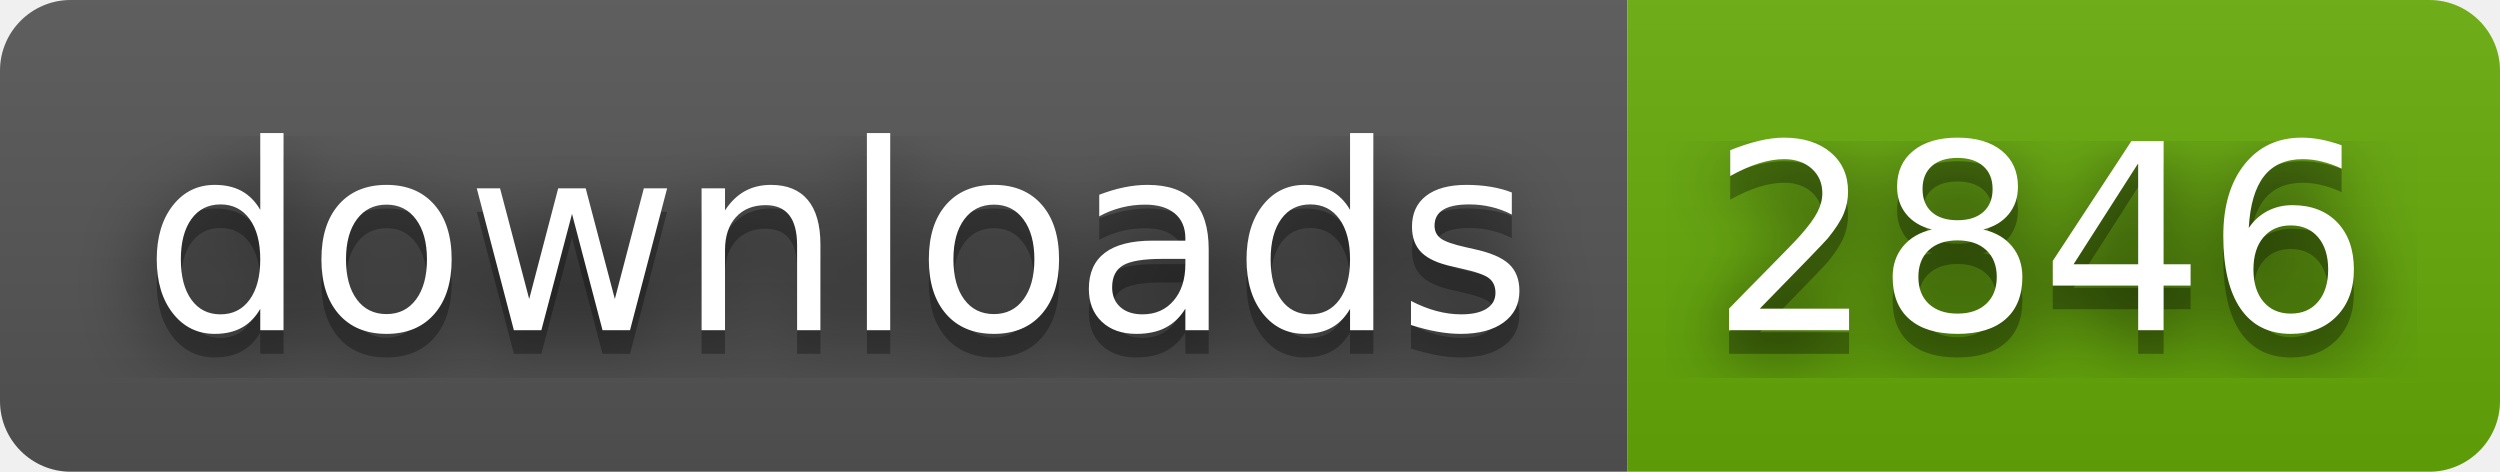
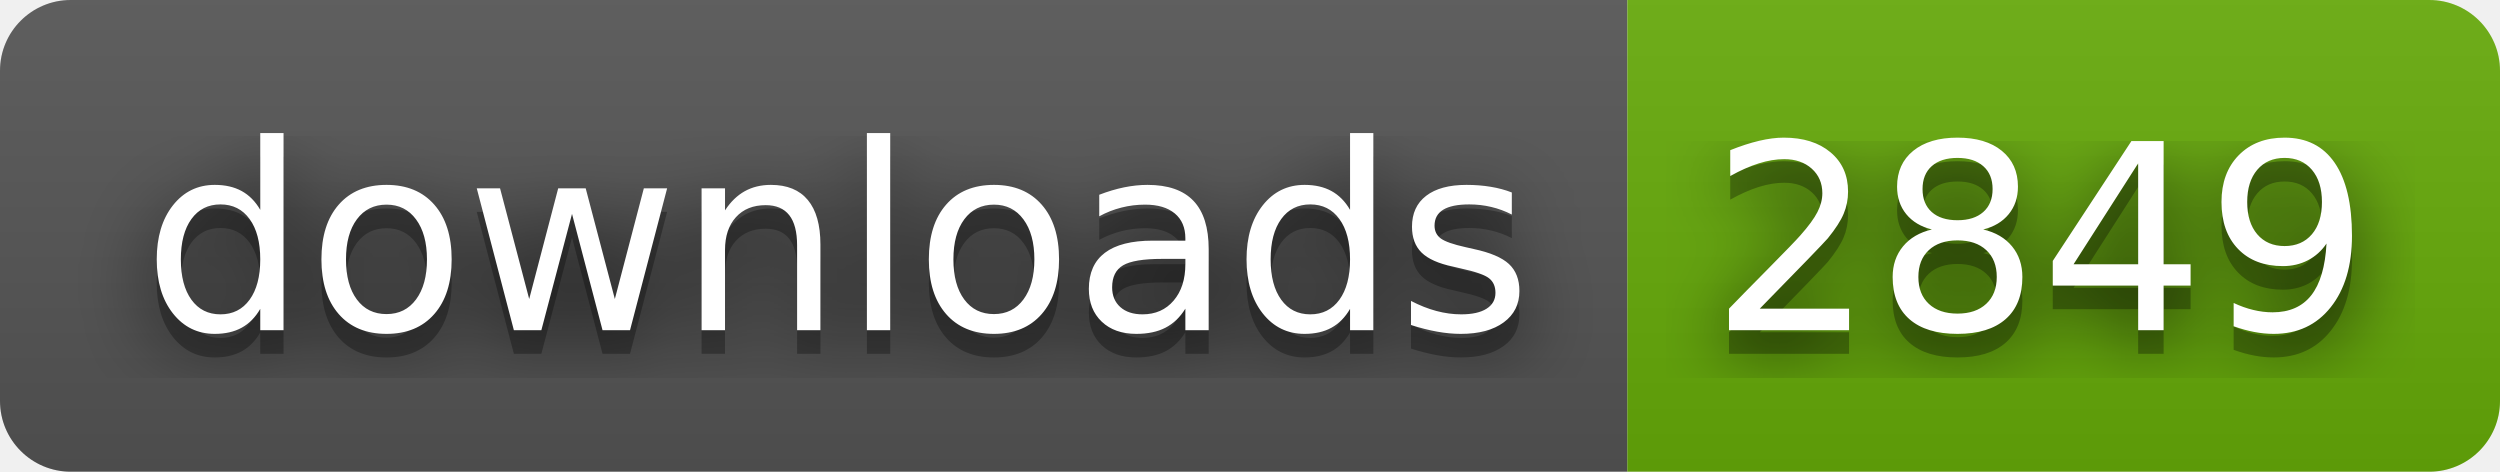
- <svg xmlns="http://www.w3.org/2000/svg" width="106" height="20" role="img" aria-label="downloads: 2846">
+ <svg xmlns="http://www.w3.org/2000/svg" width="106" height="20" role="img" aria-label="downloads: 2849">
  <filter id="blur">
    <feGaussianBlur stdDeviation="16" />
  </filter>
  <linearGradient id="s" x2="0" y2="100%">
    <stop offset="0" stop-color="#bbb" stop-opacity=".1" />
    <stop offset="1" stop-opacity=".1" />
  </linearGradient>
  <clipPath id="r">
    <rect width="106" height="20" rx="3" />
  </clipPath>
  <g clip-path="url(#r)">
    <rect width="69" height="20" fill="#555" />
    <rect x="69" width="37" height="20" fill="#67ac09" />
    <rect width="106" height="20" fill="url(#s)" />
  </g>
  <g fill="#fff" text-anchor="middle" font-family="Verdana,Geneva,DejaVu Sans,sans-serif" text-rendering="geometricPrecision" font-size="110">
    <g transform="scale(.1)">
      <g aria-hidden="true" fill="#010101">
        <text x="355" y="150" fill-opacity=".8" filter="url(#blur)" textLength="590">downloads</text>
        <text x="355" y="150" fill-opacity=".3" textLength="590">downloads</text>
      </g>
      <text x="355" y="140" textLength="590">downloads</text>
    </g>
    <g transform="scale(.1)">
      <g aria-hidden="true" fill="#010101">
-         <text x="865" y="150" fill-opacity=".8" filter="url(#blur)" textLength="270">2846</text>
-         <text x="865" y="150" fill-opacity=".3" textLength="270">2846</text>
+         <text x="865" y="150" fill-opacity=".8" filter="url(#blur)" textLength="270">2849</text>
+         <text x="865" y="150" fill-opacity=".3" textLength="270">2849</text>
      </g>
-       <text x="865" y="140" textLength="270">2846</text>
+       <text x="865" y="140" textLength="270">2849</text>
    </g>
  </g>
</svg>
